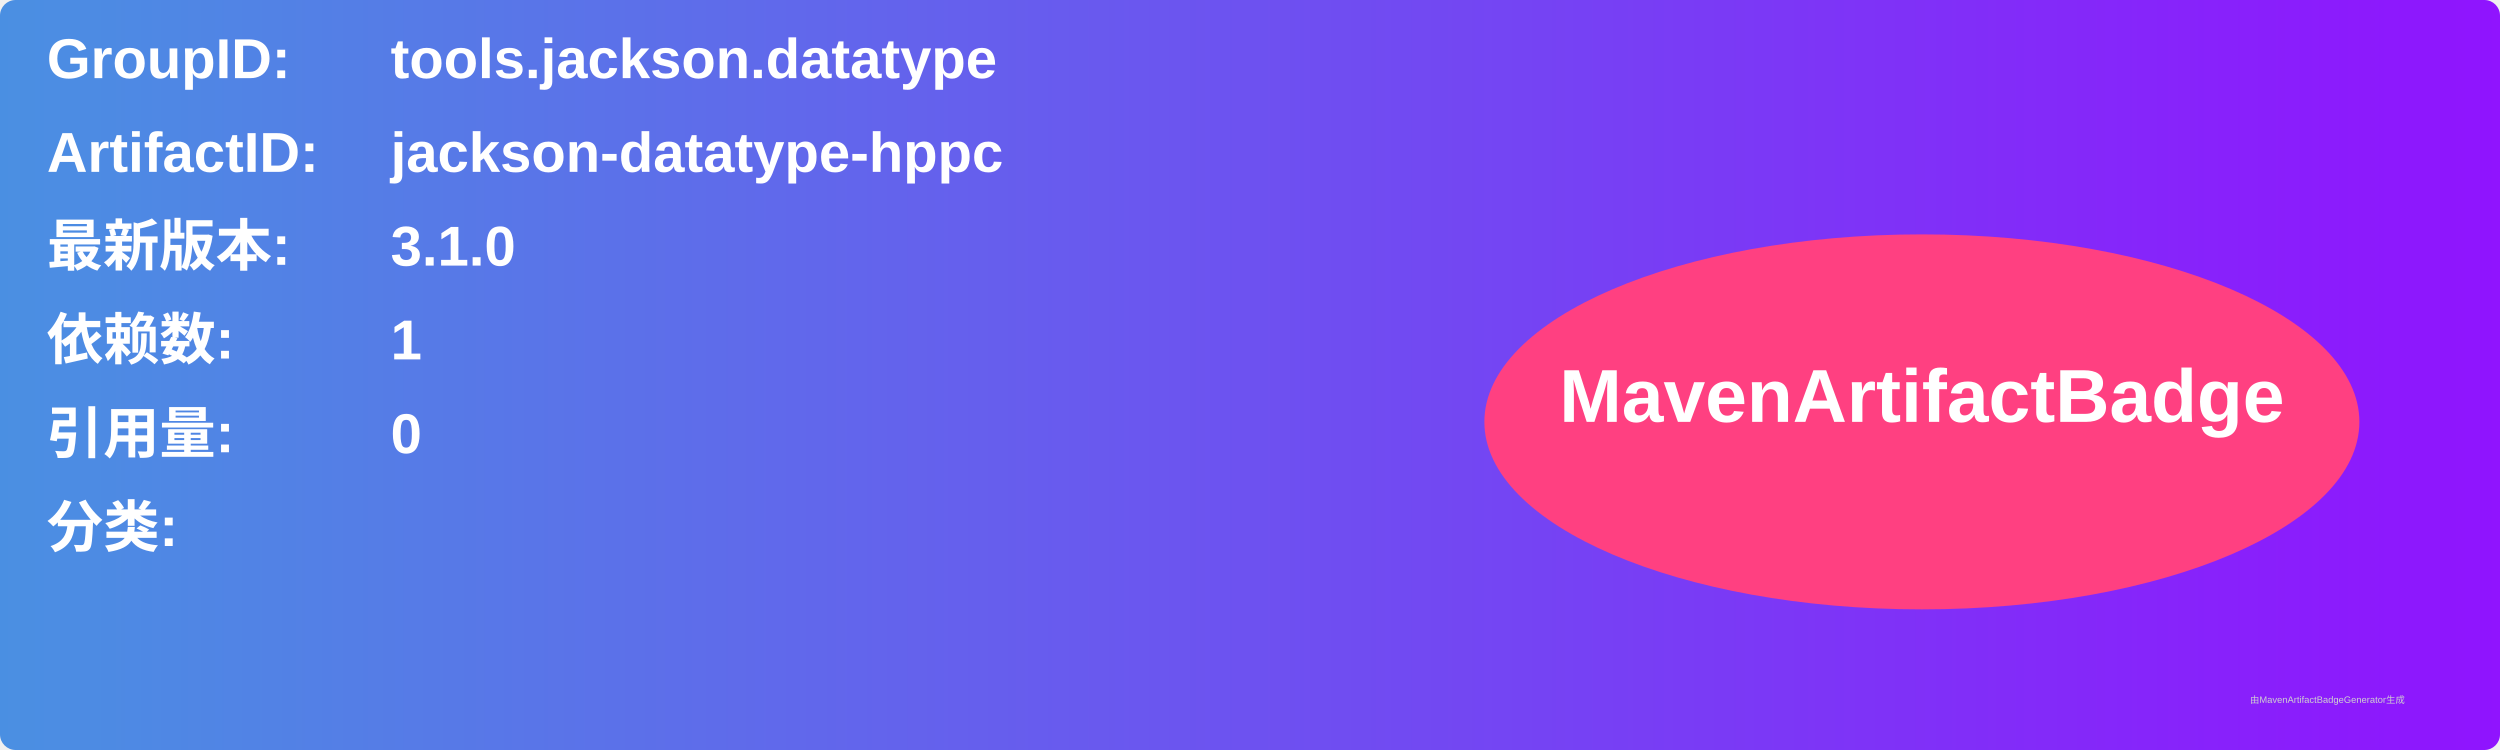
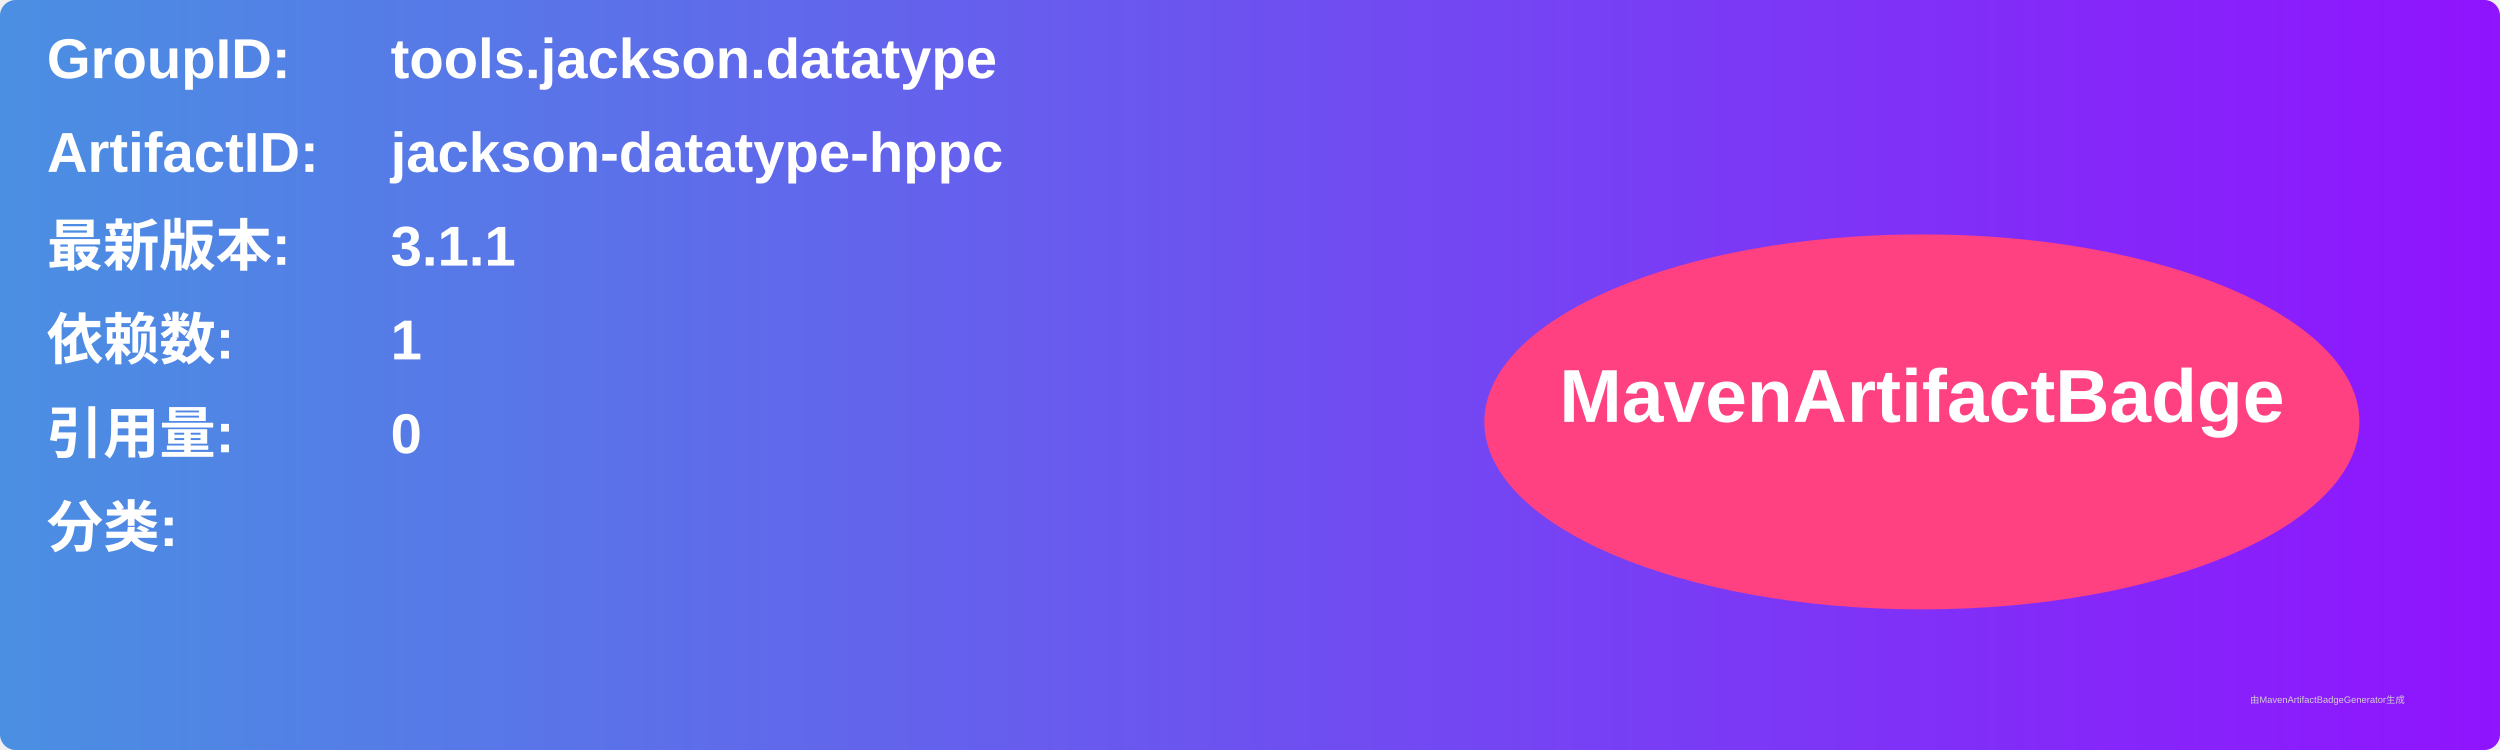
<svg xmlns="http://www.w3.org/2000/svg" width="800" height="240" viewBox="0 0 800 240">
  <linearGradient id="grad" x1="0%" y1="0%" x2="100%" y2="0%">
    <stop offset="0%" stop-color="#4a90e2" />
    <stop offset="100%" stop-color="#9013fe" />
  </linearGradient>
  <rect width="100%" height="100%" rx="5" ry="5" fill="url(#grad)" />
  <g transform="translate(15, 15)">
    <text x="0" y="10" font-family="Arial" font-size="18" fill="white" font-weight="bold" width="260">GroupID:</text>
    <text x="110" y="10" font-family="Arial" font-size="18" fill="white" font-weight="bold" width="460">tools.jackson.datatype</text>
    <text x="0" y="40" font-family="Arial" font-size="18" fill="white" font-weight="bold" width="260">ArtifactID:</text>
    <text x="110" y="40" font-family="Arial" font-size="18" fill="white" font-weight="bold" width="460">jackson-datatype-hppc</text>
    <text x="0" y="70" font-family="Arial" font-size="18" fill="white" font-weight="bold">最新版本:</text>
    <text x="110" y="70" font-family="Arial" font-size="18" fill="white" font-weight="bold">
-       <tspan font-weight="bold">3.1.0</tspan>
+       <tspan font-weight="bold">3.1.1</tspan>
    </text>
    <text x="0" y="100" font-family="Arial" font-size="18" fill="white" font-weight="bold">依赖数: </text>
    <text x="110" y="100" font-family="Arial" font-size="18" fill="white">
      <tspan font-weight="bold">1</tspan>
    </text>
    <text x="0" y="130" font-family="Arial" font-size="18" fill="white" font-weight="bold">引用量: </text>
    <text x="110" y="130" font-family="Arial" font-size="18" fill="white">
      <tspan font-weight="bold">0</tspan>
    </text>
    <text x="0" y="160" font-family="Arial" font-size="18" fill="white" font-weight="bold">分类:</text>
    <text x="10" y="190" font-family="Arial" font-size="10" fill="white">
      <tspan font-weight="bold" />
    </text>
    <ellipse cx="600" cy="120" rx="140" ry="60" fill="#ff4081" />
    <text x="600" y="120" text-anchor="middle" font-family="Arial" font-size="24" fill="white" font-weight="bold">MavenArtifactBadge</text>
  </g>
  <text x="720" y="225" font-family="Arial" font-size="3" fill="#d0d0d0">由MavenArtifactBadgeGenerator生成</text>
</svg>
